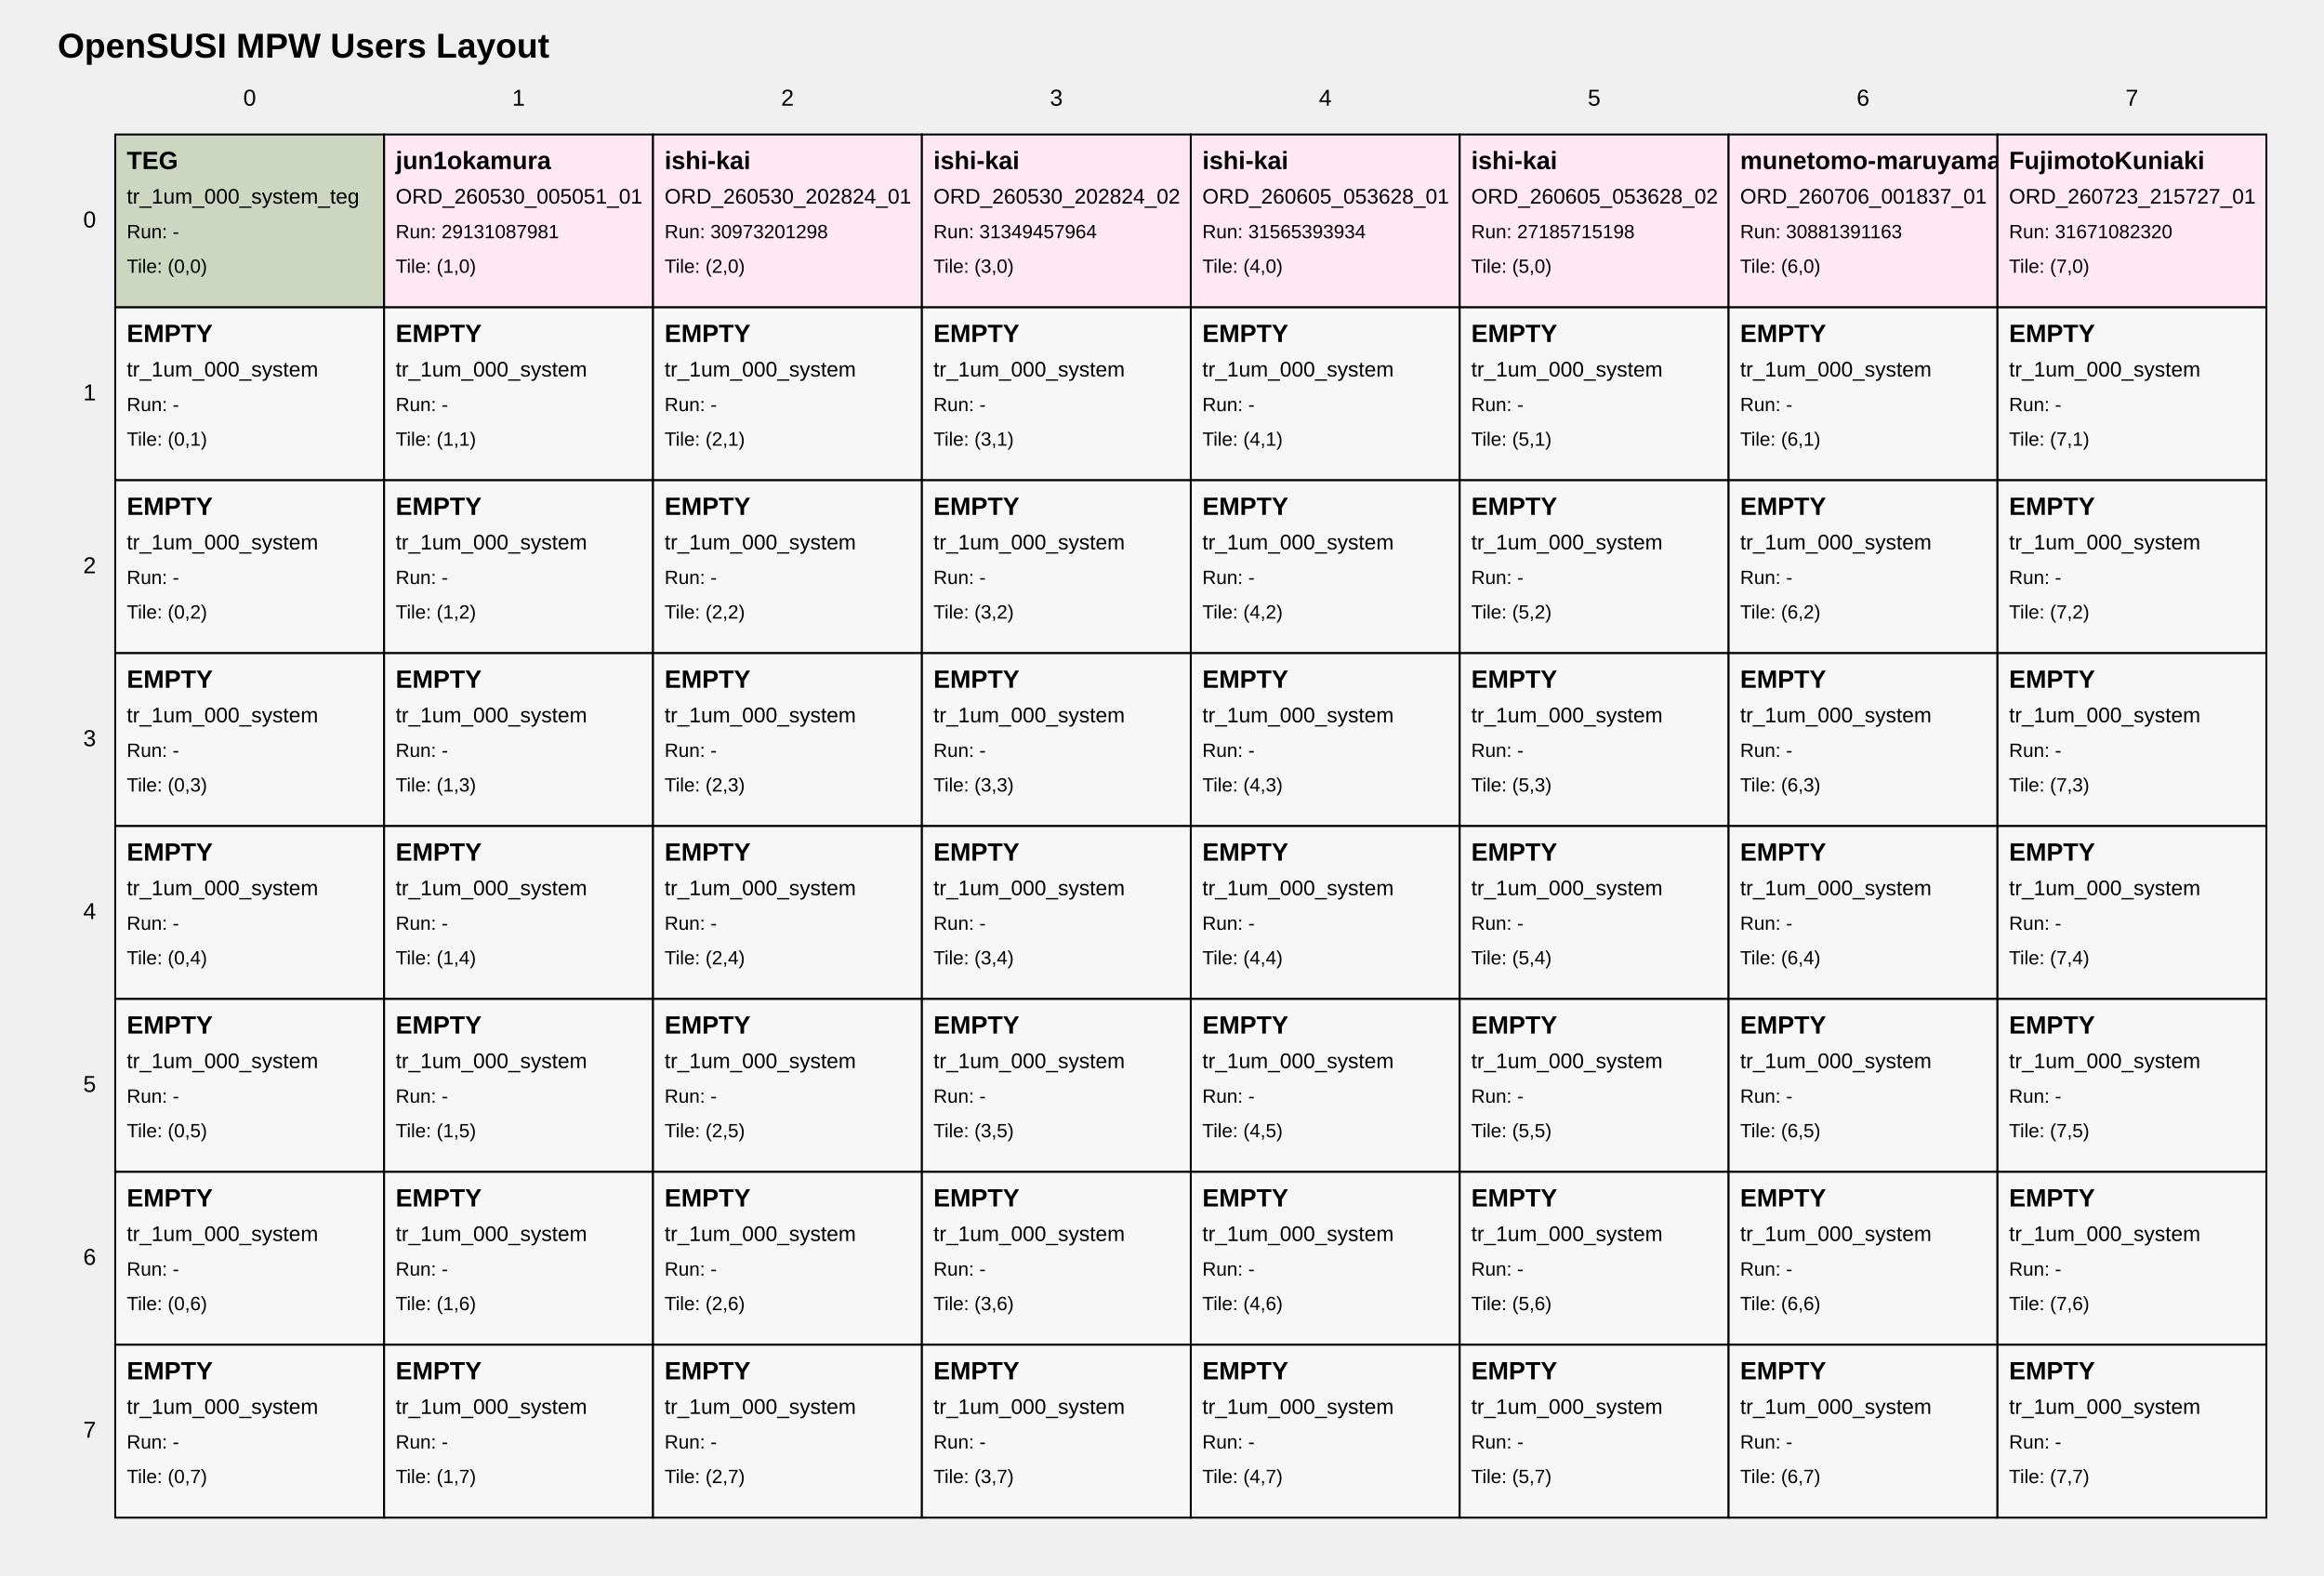
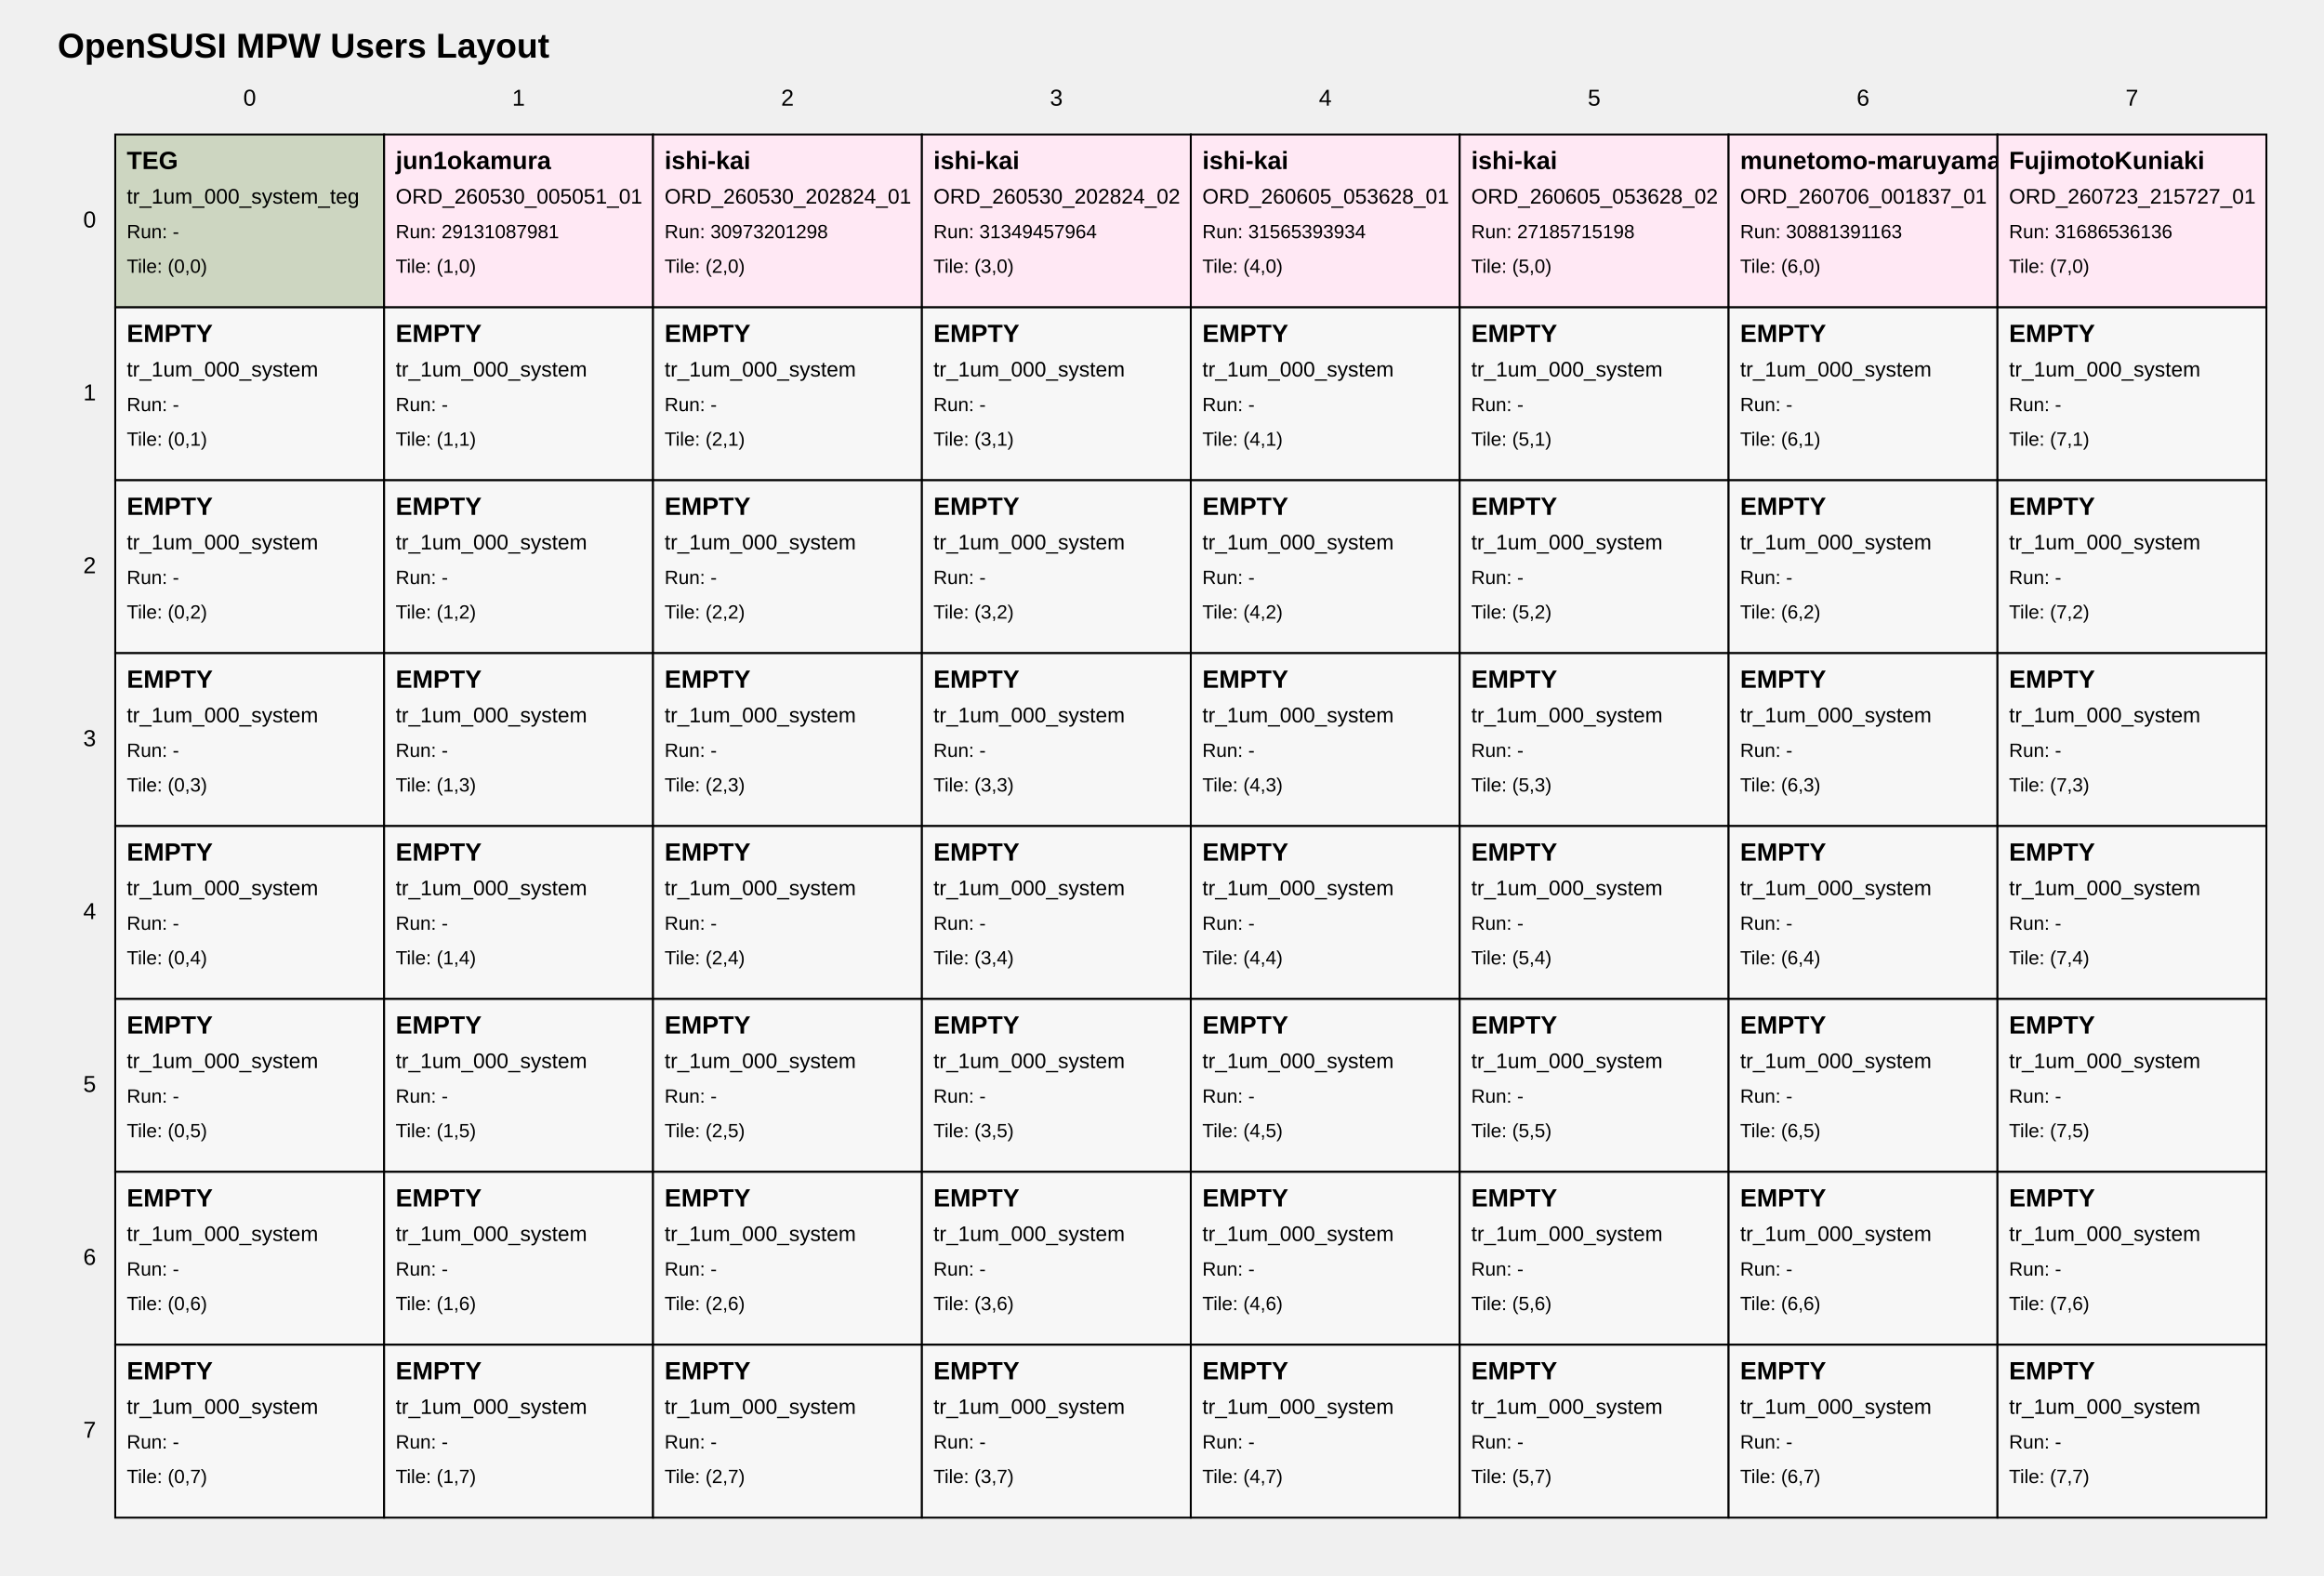
<svg xmlns="http://www.w3.org/2000/svg" width="1210" height="820" viewBox="0 0 1210 820">
  <style>
text { font-family: Arial, sans-serif; fill: black; }
.tile { fill: white; stroke: black; stroke-width: 1; }
.tile-teg { fill: #cdd6c1; }
.tile-user { fill: #ffe8f4; }
.tile-fill { fill: #f7f7f7; }
.grid-label { font-size: 12px; }
.title { font-size: 18px; font-weight: bold; }
.tile-title { font-size: 13px; font-weight: bold; }
.tile-sub { font-size: 11px; }
.tile-run { font-size: 10px; }
</style>
  <text class="title" x="30" y="30">OpenSUSI MPW Users Layout</text>
  <text class="grid-label" x="130.0" y="55" text-anchor="middle">0</text>
  <text class="grid-label" x="270.0" y="55" text-anchor="middle">1</text>
  <text class="grid-label" x="410.0" y="55" text-anchor="middle">2</text>
  <text class="grid-label" x="550.0" y="55" text-anchor="middle">3</text>
  <text class="grid-label" x="690.0" y="55" text-anchor="middle">4</text>
  <text class="grid-label" x="830.0" y="55" text-anchor="middle">5</text>
  <text class="grid-label" x="970.0" y="55" text-anchor="middle">6</text>
  <text class="grid-label" x="1110.0" y="55" text-anchor="middle">7</text>
  <text class="grid-label" x="50" y="115.0" text-anchor="end" dominant-baseline="middle">0</text>
  <text class="grid-label" x="50" y="205.0" text-anchor="end" dominant-baseline="middle">1</text>
  <text class="grid-label" x="50" y="295.0" text-anchor="end" dominant-baseline="middle">2</text>
  <text class="grid-label" x="50" y="385.0" text-anchor="end" dominant-baseline="middle">3</text>
  <text class="grid-label" x="50" y="475.0" text-anchor="end" dominant-baseline="middle">4</text>
  <text class="grid-label" x="50" y="565.0" text-anchor="end" dominant-baseline="middle">5</text>
  <text class="grid-label" x="50" y="655.0" text-anchor="end" dominant-baseline="middle">6</text>
  <text class="grid-label" x="50" y="745.0" text-anchor="end" dominant-baseline="middle">7</text>
  <a href="https://github.com/OpenSUSI/OpenSUSI_MPW_TR2026/blob/main/users/000_system" target="_blank">
    <rect class="tile tile-teg" x="60" y="70" width="140" height="90" />
    <text class="tile-title" x="66" y="88">TEG</text>
    <text class="tile-sub" x="66" y="106">tr_1um_000_system_teg</text>
    <text class="tile-run" x="66" y="124">Run: -</text>
    <text class="tile-run" x="66" y="142">Tile: (0,0)</text>
  </a>
  <a href="https://github.com/OpenSUSI/OpenSUSI_MPW_TR2026/blob/main/users/jun1okamura/ORD-260530-005051-01" target="_blank">
    <rect class="tile tile-user" x="200" y="70" width="140" height="90" />
    <text class="tile-title" x="206" y="88">jun1okamura</text>
    <text class="tile-sub" x="206" y="106">ORD_260530_005051_01</text>
    <text class="tile-run" x="206" y="124">Run: 29131087981</text>
    <text class="tile-run" x="206" y="142">Tile: (1,0)</text>
  </a>
  <a href="https://github.com/OpenSUSI/OpenSUSI_MPW_TR2026/blob/main/users/ishi-kai/ORD-260530-202824-01" target="_blank">
    <rect class="tile tile-user" x="340" y="70" width="140" height="90" />
    <text class="tile-title" x="346" y="88">ishi-kai</text>
    <text class="tile-sub" x="346" y="106">ORD_260530_202824_01</text>
    <text class="tile-run" x="346" y="124">Run: 30973201298</text>
    <text class="tile-run" x="346" y="142">Tile: (2,0)</text>
  </a>
  <a href="https://github.com/OpenSUSI/OpenSUSI_MPW_TR2026/blob/main/users/ishi-kai/ORD-260530-202824-02" target="_blank">
    <rect class="tile tile-user" x="480" y="70" width="140" height="90" />
    <text class="tile-title" x="486" y="88">ishi-kai</text>
    <text class="tile-sub" x="486" y="106">ORD_260530_202824_02</text>
    <text class="tile-run" x="486" y="124">Run: 31349457964</text>
    <text class="tile-run" x="486" y="142">Tile: (3,0)</text>
  </a>
  <a href="https://github.com/OpenSUSI/OpenSUSI_MPW_TR2026/blob/main/users/ishi-kai/ORD-260605-053628-01" target="_blank">
    <rect class="tile tile-user" x="620" y="70" width="140" height="90" />
    <text class="tile-title" x="626" y="88">ishi-kai</text>
    <text class="tile-sub" x="626" y="106">ORD_260605_053628_01</text>
    <text class="tile-run" x="626" y="124">Run: 31565393934</text>
    <text class="tile-run" x="626" y="142">Tile: (4,0)</text>
  </a>
  <a href="https://github.com/OpenSUSI/OpenSUSI_MPW_TR2026/blob/main/users/ishi-kai/ORD-260605-053628-02" target="_blank">
    <rect class="tile tile-user" x="760" y="70" width="140" height="90" />
    <text class="tile-title" x="766" y="88">ishi-kai</text>
    <text class="tile-sub" x="766" y="106">ORD_260605_053628_02</text>
    <text class="tile-run" x="766" y="124">Run: 27185715198</text>
    <text class="tile-run" x="766" y="142">Tile: (5,0)</text>
  </a>
  <a href="https://github.com/OpenSUSI/OpenSUSI_MPW_TR2026/blob/main/users/munetomo-maruyama/ORD-260706-001837-01" target="_blank">
    <rect class="tile tile-user" x="900" y="70" width="140" height="90" />
    <text class="tile-title" x="906" y="88">munetomo-maruyama</text>
    <text class="tile-sub" x="906" y="106">ORD_260706_001837_01</text>
    <text class="tile-run" x="906" y="124">Run: 30881391163</text>
    <text class="tile-run" x="906" y="142">Tile: (6,0)</text>
  </a>
  <a href="https://github.com/OpenSUSI/OpenSUSI_MPW_TR2026/blob/main/users/FujimotoKuniaki/ORD-260723-215727-01" target="_blank">
    <rect class="tile tile-user" x="1040" y="70" width="140" height="90" />
    <text class="tile-title" x="1046" y="88">FujimotoKuniaki</text>
    <text class="tile-sub" x="1046" y="106">ORD_260723_215727_01</text>
-     <text class="tile-run" x="1046" y="124">Run: 31671082320</text>
+     <text class="tile-run" x="1046" y="124">Run: 31686536136</text>
    <text class="tile-run" x="1046" y="142">Tile: (7,0)</text>
  </a>
  <a href="https://github.com/OpenSUSI/OpenSUSI_MPW_TR2026/blob/main/users/000_system" target="_blank">
    <rect class="tile tile-fill" x="60" y="160" width="140" height="90" />
    <text class="tile-title" x="66" y="178">EMPTY</text>
    <text class="tile-sub" x="66" y="196">tr_1um_000_system</text>
    <text class="tile-run" x="66" y="214">Run: -</text>
    <text class="tile-run" x="66" y="232">Tile: (0,1)</text>
  </a>
  <a href="https://github.com/OpenSUSI/OpenSUSI_MPW_TR2026/blob/main/users/000_system" target="_blank">
    <rect class="tile tile-fill" x="200" y="160" width="140" height="90" />
    <text class="tile-title" x="206" y="178">EMPTY</text>
    <text class="tile-sub" x="206" y="196">tr_1um_000_system</text>
    <text class="tile-run" x="206" y="214">Run: -</text>
    <text class="tile-run" x="206" y="232">Tile: (1,1)</text>
  </a>
  <a href="https://github.com/OpenSUSI/OpenSUSI_MPW_TR2026/blob/main/users/000_system" target="_blank">
    <rect class="tile tile-fill" x="340" y="160" width="140" height="90" />
    <text class="tile-title" x="346" y="178">EMPTY</text>
    <text class="tile-sub" x="346" y="196">tr_1um_000_system</text>
    <text class="tile-run" x="346" y="214">Run: -</text>
    <text class="tile-run" x="346" y="232">Tile: (2,1)</text>
  </a>
  <a href="https://github.com/OpenSUSI/OpenSUSI_MPW_TR2026/blob/main/users/000_system" target="_blank">
    <rect class="tile tile-fill" x="480" y="160" width="140" height="90" />
    <text class="tile-title" x="486" y="178">EMPTY</text>
    <text class="tile-sub" x="486" y="196">tr_1um_000_system</text>
    <text class="tile-run" x="486" y="214">Run: -</text>
    <text class="tile-run" x="486" y="232">Tile: (3,1)</text>
  </a>
  <a href="https://github.com/OpenSUSI/OpenSUSI_MPW_TR2026/blob/main/users/000_system" target="_blank">
    <rect class="tile tile-fill" x="620" y="160" width="140" height="90" />
    <text class="tile-title" x="626" y="178">EMPTY</text>
    <text class="tile-sub" x="626" y="196">tr_1um_000_system</text>
    <text class="tile-run" x="626" y="214">Run: -</text>
    <text class="tile-run" x="626" y="232">Tile: (4,1)</text>
  </a>
  <a href="https://github.com/OpenSUSI/OpenSUSI_MPW_TR2026/blob/main/users/000_system" target="_blank">
    <rect class="tile tile-fill" x="760" y="160" width="140" height="90" />
    <text class="tile-title" x="766" y="178">EMPTY</text>
    <text class="tile-sub" x="766" y="196">tr_1um_000_system</text>
    <text class="tile-run" x="766" y="214">Run: -</text>
    <text class="tile-run" x="766" y="232">Tile: (5,1)</text>
  </a>
  <a href="https://github.com/OpenSUSI/OpenSUSI_MPW_TR2026/blob/main/users/000_system" target="_blank">
    <rect class="tile tile-fill" x="900" y="160" width="140" height="90" />
    <text class="tile-title" x="906" y="178">EMPTY</text>
    <text class="tile-sub" x="906" y="196">tr_1um_000_system</text>
    <text class="tile-run" x="906" y="214">Run: -</text>
    <text class="tile-run" x="906" y="232">Tile: (6,1)</text>
  </a>
  <a href="https://github.com/OpenSUSI/OpenSUSI_MPW_TR2026/blob/main/users/000_system" target="_blank">
    <rect class="tile tile-fill" x="1040" y="160" width="140" height="90" />
    <text class="tile-title" x="1046" y="178">EMPTY</text>
    <text class="tile-sub" x="1046" y="196">tr_1um_000_system</text>
    <text class="tile-run" x="1046" y="214">Run: -</text>
    <text class="tile-run" x="1046" y="232">Tile: (7,1)</text>
  </a>
  <a href="https://github.com/OpenSUSI/OpenSUSI_MPW_TR2026/blob/main/users/000_system" target="_blank">
    <rect class="tile tile-fill" x="60" y="250" width="140" height="90" />
    <text class="tile-title" x="66" y="268">EMPTY</text>
    <text class="tile-sub" x="66" y="286">tr_1um_000_system</text>
    <text class="tile-run" x="66" y="304">Run: -</text>
    <text class="tile-run" x="66" y="322">Tile: (0,2)</text>
  </a>
  <a href="https://github.com/OpenSUSI/OpenSUSI_MPW_TR2026/blob/main/users/000_system" target="_blank">
    <rect class="tile tile-fill" x="200" y="250" width="140" height="90" />
    <text class="tile-title" x="206" y="268">EMPTY</text>
    <text class="tile-sub" x="206" y="286">tr_1um_000_system</text>
    <text class="tile-run" x="206" y="304">Run: -</text>
    <text class="tile-run" x="206" y="322">Tile: (1,2)</text>
  </a>
  <a href="https://github.com/OpenSUSI/OpenSUSI_MPW_TR2026/blob/main/users/000_system" target="_blank">
    <rect class="tile tile-fill" x="340" y="250" width="140" height="90" />
    <text class="tile-title" x="346" y="268">EMPTY</text>
    <text class="tile-sub" x="346" y="286">tr_1um_000_system</text>
    <text class="tile-run" x="346" y="304">Run: -</text>
    <text class="tile-run" x="346" y="322">Tile: (2,2)</text>
  </a>
  <a href="https://github.com/OpenSUSI/OpenSUSI_MPW_TR2026/blob/main/users/000_system" target="_blank">
    <rect class="tile tile-fill" x="480" y="250" width="140" height="90" />
    <text class="tile-title" x="486" y="268">EMPTY</text>
    <text class="tile-sub" x="486" y="286">tr_1um_000_system</text>
    <text class="tile-run" x="486" y="304">Run: -</text>
    <text class="tile-run" x="486" y="322">Tile: (3,2)</text>
  </a>
  <a href="https://github.com/OpenSUSI/OpenSUSI_MPW_TR2026/blob/main/users/000_system" target="_blank">
    <rect class="tile tile-fill" x="620" y="250" width="140" height="90" />
    <text class="tile-title" x="626" y="268">EMPTY</text>
    <text class="tile-sub" x="626" y="286">tr_1um_000_system</text>
    <text class="tile-run" x="626" y="304">Run: -</text>
    <text class="tile-run" x="626" y="322">Tile: (4,2)</text>
  </a>
  <a href="https://github.com/OpenSUSI/OpenSUSI_MPW_TR2026/blob/main/users/000_system" target="_blank">
    <rect class="tile tile-fill" x="760" y="250" width="140" height="90" />
    <text class="tile-title" x="766" y="268">EMPTY</text>
    <text class="tile-sub" x="766" y="286">tr_1um_000_system</text>
    <text class="tile-run" x="766" y="304">Run: -</text>
    <text class="tile-run" x="766" y="322">Tile: (5,2)</text>
  </a>
  <a href="https://github.com/OpenSUSI/OpenSUSI_MPW_TR2026/blob/main/users/000_system" target="_blank">
    <rect class="tile tile-fill" x="900" y="250" width="140" height="90" />
    <text class="tile-title" x="906" y="268">EMPTY</text>
    <text class="tile-sub" x="906" y="286">tr_1um_000_system</text>
    <text class="tile-run" x="906" y="304">Run: -</text>
    <text class="tile-run" x="906" y="322">Tile: (6,2)</text>
  </a>
  <a href="https://github.com/OpenSUSI/OpenSUSI_MPW_TR2026/blob/main/users/000_system" target="_blank">
    <rect class="tile tile-fill" x="1040" y="250" width="140" height="90" />
    <text class="tile-title" x="1046" y="268">EMPTY</text>
    <text class="tile-sub" x="1046" y="286">tr_1um_000_system</text>
    <text class="tile-run" x="1046" y="304">Run: -</text>
    <text class="tile-run" x="1046" y="322">Tile: (7,2)</text>
  </a>
  <a href="https://github.com/OpenSUSI/OpenSUSI_MPW_TR2026/blob/main/users/000_system" target="_blank">
    <rect class="tile tile-fill" x="60" y="340" width="140" height="90" />
    <text class="tile-title" x="66" y="358">EMPTY</text>
    <text class="tile-sub" x="66" y="376">tr_1um_000_system</text>
    <text class="tile-run" x="66" y="394">Run: -</text>
    <text class="tile-run" x="66" y="412">Tile: (0,3)</text>
  </a>
  <a href="https://github.com/OpenSUSI/OpenSUSI_MPW_TR2026/blob/main/users/000_system" target="_blank">
    <rect class="tile tile-fill" x="200" y="340" width="140" height="90" />
    <text class="tile-title" x="206" y="358">EMPTY</text>
    <text class="tile-sub" x="206" y="376">tr_1um_000_system</text>
    <text class="tile-run" x="206" y="394">Run: -</text>
    <text class="tile-run" x="206" y="412">Tile: (1,3)</text>
  </a>
  <a href="https://github.com/OpenSUSI/OpenSUSI_MPW_TR2026/blob/main/users/000_system" target="_blank">
    <rect class="tile tile-fill" x="340" y="340" width="140" height="90" />
    <text class="tile-title" x="346" y="358">EMPTY</text>
    <text class="tile-sub" x="346" y="376">tr_1um_000_system</text>
    <text class="tile-run" x="346" y="394">Run: -</text>
    <text class="tile-run" x="346" y="412">Tile: (2,3)</text>
  </a>
  <a href="https://github.com/OpenSUSI/OpenSUSI_MPW_TR2026/blob/main/users/000_system" target="_blank">
    <rect class="tile tile-fill" x="480" y="340" width="140" height="90" />
    <text class="tile-title" x="486" y="358">EMPTY</text>
    <text class="tile-sub" x="486" y="376">tr_1um_000_system</text>
    <text class="tile-run" x="486" y="394">Run: -</text>
    <text class="tile-run" x="486" y="412">Tile: (3,3)</text>
  </a>
  <a href="https://github.com/OpenSUSI/OpenSUSI_MPW_TR2026/blob/main/users/000_system" target="_blank">
    <rect class="tile tile-fill" x="620" y="340" width="140" height="90" />
    <text class="tile-title" x="626" y="358">EMPTY</text>
    <text class="tile-sub" x="626" y="376">tr_1um_000_system</text>
    <text class="tile-run" x="626" y="394">Run: -</text>
    <text class="tile-run" x="626" y="412">Tile: (4,3)</text>
  </a>
  <a href="https://github.com/OpenSUSI/OpenSUSI_MPW_TR2026/blob/main/users/000_system" target="_blank">
    <rect class="tile tile-fill" x="760" y="340" width="140" height="90" />
    <text class="tile-title" x="766" y="358">EMPTY</text>
    <text class="tile-sub" x="766" y="376">tr_1um_000_system</text>
    <text class="tile-run" x="766" y="394">Run: -</text>
    <text class="tile-run" x="766" y="412">Tile: (5,3)</text>
  </a>
  <a href="https://github.com/OpenSUSI/OpenSUSI_MPW_TR2026/blob/main/users/000_system" target="_blank">
    <rect class="tile tile-fill" x="900" y="340" width="140" height="90" />
    <text class="tile-title" x="906" y="358">EMPTY</text>
    <text class="tile-sub" x="906" y="376">tr_1um_000_system</text>
    <text class="tile-run" x="906" y="394">Run: -</text>
    <text class="tile-run" x="906" y="412">Tile: (6,3)</text>
  </a>
  <a href="https://github.com/OpenSUSI/OpenSUSI_MPW_TR2026/blob/main/users/000_system" target="_blank">
    <rect class="tile tile-fill" x="1040" y="340" width="140" height="90" />
    <text class="tile-title" x="1046" y="358">EMPTY</text>
    <text class="tile-sub" x="1046" y="376">tr_1um_000_system</text>
    <text class="tile-run" x="1046" y="394">Run: -</text>
    <text class="tile-run" x="1046" y="412">Tile: (7,3)</text>
  </a>
  <a href="https://github.com/OpenSUSI/OpenSUSI_MPW_TR2026/blob/main/users/000_system" target="_blank">
    <rect class="tile tile-fill" x="60" y="430" width="140" height="90" />
    <text class="tile-title" x="66" y="448">EMPTY</text>
    <text class="tile-sub" x="66" y="466">tr_1um_000_system</text>
    <text class="tile-run" x="66" y="484">Run: -</text>
    <text class="tile-run" x="66" y="502">Tile: (0,4)</text>
  </a>
  <a href="https://github.com/OpenSUSI/OpenSUSI_MPW_TR2026/blob/main/users/000_system" target="_blank">
    <rect class="tile tile-fill" x="200" y="430" width="140" height="90" />
    <text class="tile-title" x="206" y="448">EMPTY</text>
    <text class="tile-sub" x="206" y="466">tr_1um_000_system</text>
    <text class="tile-run" x="206" y="484">Run: -</text>
    <text class="tile-run" x="206" y="502">Tile: (1,4)</text>
  </a>
  <a href="https://github.com/OpenSUSI/OpenSUSI_MPW_TR2026/blob/main/users/000_system" target="_blank">
    <rect class="tile tile-fill" x="340" y="430" width="140" height="90" />
    <text class="tile-title" x="346" y="448">EMPTY</text>
    <text class="tile-sub" x="346" y="466">tr_1um_000_system</text>
    <text class="tile-run" x="346" y="484">Run: -</text>
    <text class="tile-run" x="346" y="502">Tile: (2,4)</text>
  </a>
  <a href="https://github.com/OpenSUSI/OpenSUSI_MPW_TR2026/blob/main/users/000_system" target="_blank">
    <rect class="tile tile-fill" x="480" y="430" width="140" height="90" />
    <text class="tile-title" x="486" y="448">EMPTY</text>
    <text class="tile-sub" x="486" y="466">tr_1um_000_system</text>
    <text class="tile-run" x="486" y="484">Run: -</text>
    <text class="tile-run" x="486" y="502">Tile: (3,4)</text>
  </a>
  <a href="https://github.com/OpenSUSI/OpenSUSI_MPW_TR2026/blob/main/users/000_system" target="_blank">
    <rect class="tile tile-fill" x="620" y="430" width="140" height="90" />
    <text class="tile-title" x="626" y="448">EMPTY</text>
    <text class="tile-sub" x="626" y="466">tr_1um_000_system</text>
    <text class="tile-run" x="626" y="484">Run: -</text>
    <text class="tile-run" x="626" y="502">Tile: (4,4)</text>
  </a>
  <a href="https://github.com/OpenSUSI/OpenSUSI_MPW_TR2026/blob/main/users/000_system" target="_blank">
    <rect class="tile tile-fill" x="760" y="430" width="140" height="90" />
    <text class="tile-title" x="766" y="448">EMPTY</text>
    <text class="tile-sub" x="766" y="466">tr_1um_000_system</text>
    <text class="tile-run" x="766" y="484">Run: -</text>
    <text class="tile-run" x="766" y="502">Tile: (5,4)</text>
  </a>
  <a href="https://github.com/OpenSUSI/OpenSUSI_MPW_TR2026/blob/main/users/000_system" target="_blank">
    <rect class="tile tile-fill" x="900" y="430" width="140" height="90" />
    <text class="tile-title" x="906" y="448">EMPTY</text>
    <text class="tile-sub" x="906" y="466">tr_1um_000_system</text>
    <text class="tile-run" x="906" y="484">Run: -</text>
    <text class="tile-run" x="906" y="502">Tile: (6,4)</text>
  </a>
  <a href="https://github.com/OpenSUSI/OpenSUSI_MPW_TR2026/blob/main/users/000_system" target="_blank">
    <rect class="tile tile-fill" x="1040" y="430" width="140" height="90" />
    <text class="tile-title" x="1046" y="448">EMPTY</text>
    <text class="tile-sub" x="1046" y="466">tr_1um_000_system</text>
    <text class="tile-run" x="1046" y="484">Run: -</text>
    <text class="tile-run" x="1046" y="502">Tile: (7,4)</text>
  </a>
  <a href="https://github.com/OpenSUSI/OpenSUSI_MPW_TR2026/blob/main/users/000_system" target="_blank">
    <rect class="tile tile-fill" x="60" y="520" width="140" height="90" />
    <text class="tile-title" x="66" y="538">EMPTY</text>
    <text class="tile-sub" x="66" y="556">tr_1um_000_system</text>
    <text class="tile-run" x="66" y="574">Run: -</text>
    <text class="tile-run" x="66" y="592">Tile: (0,5)</text>
  </a>
  <a href="https://github.com/OpenSUSI/OpenSUSI_MPW_TR2026/blob/main/users/000_system" target="_blank">
    <rect class="tile tile-fill" x="200" y="520" width="140" height="90" />
    <text class="tile-title" x="206" y="538">EMPTY</text>
    <text class="tile-sub" x="206" y="556">tr_1um_000_system</text>
    <text class="tile-run" x="206" y="574">Run: -</text>
    <text class="tile-run" x="206" y="592">Tile: (1,5)</text>
  </a>
  <a href="https://github.com/OpenSUSI/OpenSUSI_MPW_TR2026/blob/main/users/000_system" target="_blank">
    <rect class="tile tile-fill" x="340" y="520" width="140" height="90" />
    <text class="tile-title" x="346" y="538">EMPTY</text>
    <text class="tile-sub" x="346" y="556">tr_1um_000_system</text>
    <text class="tile-run" x="346" y="574">Run: -</text>
    <text class="tile-run" x="346" y="592">Tile: (2,5)</text>
  </a>
  <a href="https://github.com/OpenSUSI/OpenSUSI_MPW_TR2026/blob/main/users/000_system" target="_blank">
    <rect class="tile tile-fill" x="480" y="520" width="140" height="90" />
    <text class="tile-title" x="486" y="538">EMPTY</text>
    <text class="tile-sub" x="486" y="556">tr_1um_000_system</text>
    <text class="tile-run" x="486" y="574">Run: -</text>
    <text class="tile-run" x="486" y="592">Tile: (3,5)</text>
  </a>
  <a href="https://github.com/OpenSUSI/OpenSUSI_MPW_TR2026/blob/main/users/000_system" target="_blank">
    <rect class="tile tile-fill" x="620" y="520" width="140" height="90" />
    <text class="tile-title" x="626" y="538">EMPTY</text>
    <text class="tile-sub" x="626" y="556">tr_1um_000_system</text>
    <text class="tile-run" x="626" y="574">Run: -</text>
    <text class="tile-run" x="626" y="592">Tile: (4,5)</text>
  </a>
  <a href="https://github.com/OpenSUSI/OpenSUSI_MPW_TR2026/blob/main/users/000_system" target="_blank">
    <rect class="tile tile-fill" x="760" y="520" width="140" height="90" />
    <text class="tile-title" x="766" y="538">EMPTY</text>
    <text class="tile-sub" x="766" y="556">tr_1um_000_system</text>
    <text class="tile-run" x="766" y="574">Run: -</text>
    <text class="tile-run" x="766" y="592">Tile: (5,5)</text>
  </a>
  <a href="https://github.com/OpenSUSI/OpenSUSI_MPW_TR2026/blob/main/users/000_system" target="_blank">
    <rect class="tile tile-fill" x="900" y="520" width="140" height="90" />
    <text class="tile-title" x="906" y="538">EMPTY</text>
    <text class="tile-sub" x="906" y="556">tr_1um_000_system</text>
    <text class="tile-run" x="906" y="574">Run: -</text>
    <text class="tile-run" x="906" y="592">Tile: (6,5)</text>
  </a>
  <a href="https://github.com/OpenSUSI/OpenSUSI_MPW_TR2026/blob/main/users/000_system" target="_blank">
    <rect class="tile tile-fill" x="1040" y="520" width="140" height="90" />
    <text class="tile-title" x="1046" y="538">EMPTY</text>
    <text class="tile-sub" x="1046" y="556">tr_1um_000_system</text>
    <text class="tile-run" x="1046" y="574">Run: -</text>
    <text class="tile-run" x="1046" y="592">Tile: (7,5)</text>
  </a>
  <a href="https://github.com/OpenSUSI/OpenSUSI_MPW_TR2026/blob/main/users/000_system" target="_blank">
    <rect class="tile tile-fill" x="60" y="610" width="140" height="90" />
    <text class="tile-title" x="66" y="628">EMPTY</text>
    <text class="tile-sub" x="66" y="646">tr_1um_000_system</text>
    <text class="tile-run" x="66" y="664">Run: -</text>
    <text class="tile-run" x="66" y="682">Tile: (0,6)</text>
  </a>
  <a href="https://github.com/OpenSUSI/OpenSUSI_MPW_TR2026/blob/main/users/000_system" target="_blank">
    <rect class="tile tile-fill" x="200" y="610" width="140" height="90" />
    <text class="tile-title" x="206" y="628">EMPTY</text>
    <text class="tile-sub" x="206" y="646">tr_1um_000_system</text>
    <text class="tile-run" x="206" y="664">Run: -</text>
    <text class="tile-run" x="206" y="682">Tile: (1,6)</text>
  </a>
  <a href="https://github.com/OpenSUSI/OpenSUSI_MPW_TR2026/blob/main/users/000_system" target="_blank">
    <rect class="tile tile-fill" x="340" y="610" width="140" height="90" />
    <text class="tile-title" x="346" y="628">EMPTY</text>
    <text class="tile-sub" x="346" y="646">tr_1um_000_system</text>
    <text class="tile-run" x="346" y="664">Run: -</text>
    <text class="tile-run" x="346" y="682">Tile: (2,6)</text>
  </a>
  <a href="https://github.com/OpenSUSI/OpenSUSI_MPW_TR2026/blob/main/users/000_system" target="_blank">
    <rect class="tile tile-fill" x="480" y="610" width="140" height="90" />
    <text class="tile-title" x="486" y="628">EMPTY</text>
    <text class="tile-sub" x="486" y="646">tr_1um_000_system</text>
    <text class="tile-run" x="486" y="664">Run: -</text>
    <text class="tile-run" x="486" y="682">Tile: (3,6)</text>
  </a>
  <a href="https://github.com/OpenSUSI/OpenSUSI_MPW_TR2026/blob/main/users/000_system" target="_blank">
    <rect class="tile tile-fill" x="620" y="610" width="140" height="90" />
    <text class="tile-title" x="626" y="628">EMPTY</text>
    <text class="tile-sub" x="626" y="646">tr_1um_000_system</text>
    <text class="tile-run" x="626" y="664">Run: -</text>
    <text class="tile-run" x="626" y="682">Tile: (4,6)</text>
  </a>
  <a href="https://github.com/OpenSUSI/OpenSUSI_MPW_TR2026/blob/main/users/000_system" target="_blank">
    <rect class="tile tile-fill" x="760" y="610" width="140" height="90" />
    <text class="tile-title" x="766" y="628">EMPTY</text>
    <text class="tile-sub" x="766" y="646">tr_1um_000_system</text>
    <text class="tile-run" x="766" y="664">Run: -</text>
    <text class="tile-run" x="766" y="682">Tile: (5,6)</text>
  </a>
  <a href="https://github.com/OpenSUSI/OpenSUSI_MPW_TR2026/blob/main/users/000_system" target="_blank">
    <rect class="tile tile-fill" x="900" y="610" width="140" height="90" />
    <text class="tile-title" x="906" y="628">EMPTY</text>
    <text class="tile-sub" x="906" y="646">tr_1um_000_system</text>
    <text class="tile-run" x="906" y="664">Run: -</text>
    <text class="tile-run" x="906" y="682">Tile: (6,6)</text>
  </a>
  <a href="https://github.com/OpenSUSI/OpenSUSI_MPW_TR2026/blob/main/users/000_system" target="_blank">
    <rect class="tile tile-fill" x="1040" y="610" width="140" height="90" />
    <text class="tile-title" x="1046" y="628">EMPTY</text>
    <text class="tile-sub" x="1046" y="646">tr_1um_000_system</text>
    <text class="tile-run" x="1046" y="664">Run: -</text>
    <text class="tile-run" x="1046" y="682">Tile: (7,6)</text>
  </a>
  <a href="https://github.com/OpenSUSI/OpenSUSI_MPW_TR2026/blob/main/users/000_system" target="_blank">
    <rect class="tile tile-fill" x="60" y="700" width="140" height="90" />
    <text class="tile-title" x="66" y="718">EMPTY</text>
    <text class="tile-sub" x="66" y="736">tr_1um_000_system</text>
    <text class="tile-run" x="66" y="754">Run: -</text>
    <text class="tile-run" x="66" y="772">Tile: (0,7)</text>
  </a>
  <a href="https://github.com/OpenSUSI/OpenSUSI_MPW_TR2026/blob/main/users/000_system" target="_blank">
    <rect class="tile tile-fill" x="200" y="700" width="140" height="90" />
    <text class="tile-title" x="206" y="718">EMPTY</text>
    <text class="tile-sub" x="206" y="736">tr_1um_000_system</text>
    <text class="tile-run" x="206" y="754">Run: -</text>
    <text class="tile-run" x="206" y="772">Tile: (1,7)</text>
  </a>
  <a href="https://github.com/OpenSUSI/OpenSUSI_MPW_TR2026/blob/main/users/000_system" target="_blank">
    <rect class="tile tile-fill" x="340" y="700" width="140" height="90" />
    <text class="tile-title" x="346" y="718">EMPTY</text>
    <text class="tile-sub" x="346" y="736">tr_1um_000_system</text>
    <text class="tile-run" x="346" y="754">Run: -</text>
    <text class="tile-run" x="346" y="772">Tile: (2,7)</text>
  </a>
  <a href="https://github.com/OpenSUSI/OpenSUSI_MPW_TR2026/blob/main/users/000_system" target="_blank">
    <rect class="tile tile-fill" x="480" y="700" width="140" height="90" />
    <text class="tile-title" x="486" y="718">EMPTY</text>
    <text class="tile-sub" x="486" y="736">tr_1um_000_system</text>
    <text class="tile-run" x="486" y="754">Run: -</text>
    <text class="tile-run" x="486" y="772">Tile: (3,7)</text>
  </a>
  <a href="https://github.com/OpenSUSI/OpenSUSI_MPW_TR2026/blob/main/users/000_system" target="_blank">
    <rect class="tile tile-fill" x="620" y="700" width="140" height="90" />
    <text class="tile-title" x="626" y="718">EMPTY</text>
    <text class="tile-sub" x="626" y="736">tr_1um_000_system</text>
    <text class="tile-run" x="626" y="754">Run: -</text>
    <text class="tile-run" x="626" y="772">Tile: (4,7)</text>
  </a>
  <a href="https://github.com/OpenSUSI/OpenSUSI_MPW_TR2026/blob/main/users/000_system" target="_blank">
    <rect class="tile tile-fill" x="760" y="700" width="140" height="90" />
    <text class="tile-title" x="766" y="718">EMPTY</text>
    <text class="tile-sub" x="766" y="736">tr_1um_000_system</text>
    <text class="tile-run" x="766" y="754">Run: -</text>
    <text class="tile-run" x="766" y="772">Tile: (5,7)</text>
  </a>
  <a href="https://github.com/OpenSUSI/OpenSUSI_MPW_TR2026/blob/main/users/000_system" target="_blank">
    <rect class="tile tile-fill" x="900" y="700" width="140" height="90" />
    <text class="tile-title" x="906" y="718">EMPTY</text>
    <text class="tile-sub" x="906" y="736">tr_1um_000_system</text>
    <text class="tile-run" x="906" y="754">Run: -</text>
    <text class="tile-run" x="906" y="772">Tile: (6,7)</text>
  </a>
  <a href="https://github.com/OpenSUSI/OpenSUSI_MPW_TR2026/blob/main/users/000_system" target="_blank">
    <rect class="tile tile-fill" x="1040" y="700" width="140" height="90" />
    <text class="tile-title" x="1046" y="718">EMPTY</text>
    <text class="tile-sub" x="1046" y="736">tr_1um_000_system</text>
    <text class="tile-run" x="1046" y="754">Run: -</text>
    <text class="tile-run" x="1046" y="772">Tile: (7,7)</text>
  </a>
</svg>
